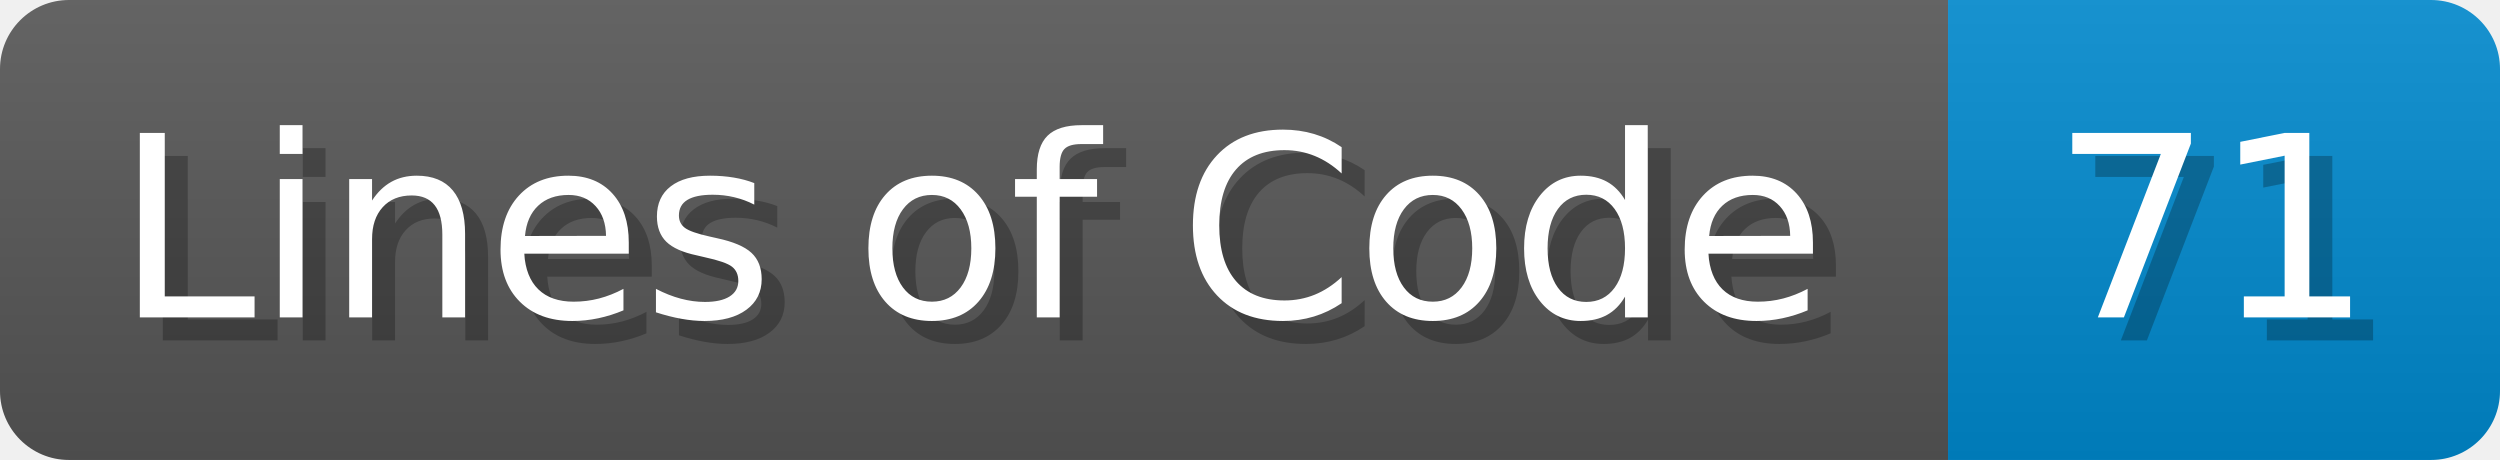
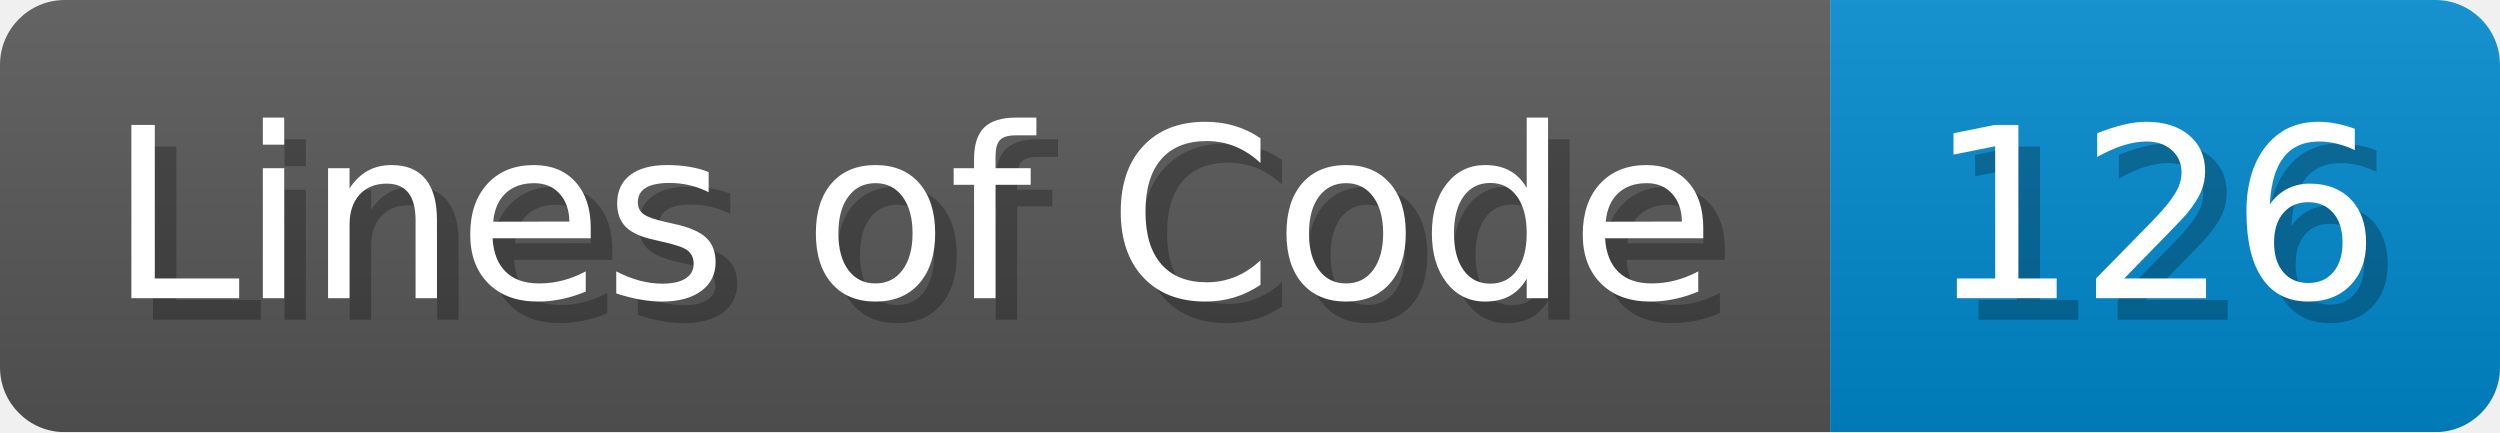
- <svg xmlns="http://www.w3.org/2000/svg" width="108.7" height="20" viewBox="0 0 1087 200">
+ <svg xmlns="http://www.w3.org/2000/svg" width="115.7" height="20" viewBox="0 0 1157 200">
  <linearGradient id="a" x2="0" y2="100%">
    <stop offset="0" stop-opacity=".1" stop-color="#EEE" />
    <stop offset="1" stop-opacity=".1" />
  </linearGradient>
  <mask id="m">
-     <rect width="1087" height="200" rx="30" fill="#FFF" />
+     <rect width="1157" height="200" rx="30" fill="#FFF" />
  </mask>
  <g mask="url(#m)">
    <rect width="847" height="200" fill="#555" />
-     <rect width="240" height="200" fill="#08C" x="847" />
-     <rect width="1087" height="200" fill="url(#a)" />
+     <rect width="310" height="200" fill="#08C" x="847" />
+     <rect width="1157" height="200" fill="url(#a)" />
  </g>
  <g fill="#fff" text-anchor="start" font-family="Verdana,DejaVu Sans,sans-serif" font-size="110">
    <text x="60" y="148" textLength="747" fill="#000" opacity="0.25">Lines of Code</text>
    <text x="50" y="138" textLength="747">Lines of Code</text>
-     <text x="902" y="148" textLength="140" fill="#000" opacity="0.25">71</text>
-     <text x="892" y="138" textLength="140">71</text>
+     <text x="902" y="148" textLength="210" fill="#000" opacity="0.25">126</text>
+     <text x="892" y="138" textLength="210">126</text>
  </g>
</svg>
